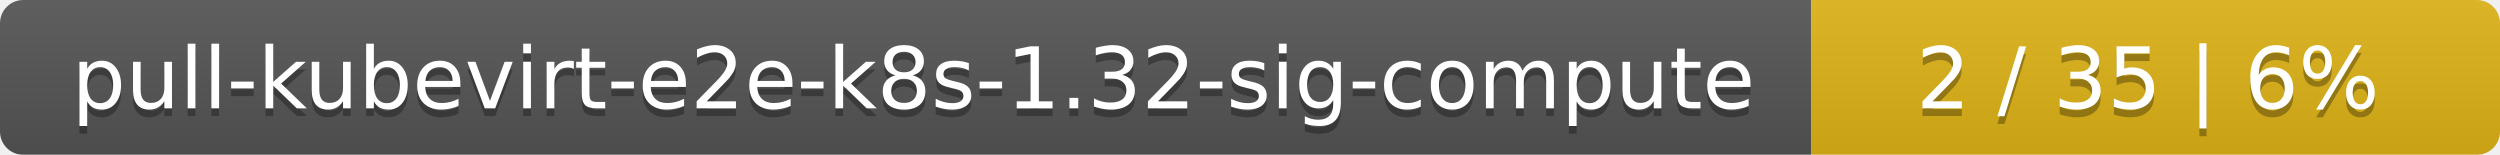
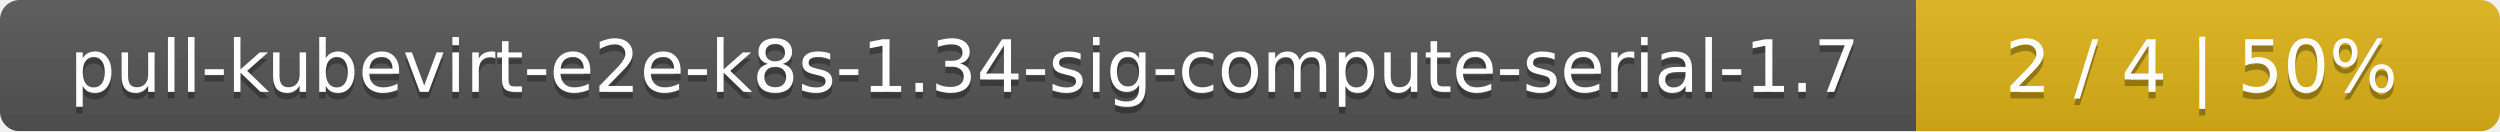
- <svg xmlns="http://www.w3.org/2000/svg" width="323" height="20">
+ <svg xmlns="http://www.w3.org/2000/svg" width="381" height="20">
  <linearGradient id="smooth" x2="0" y2="100%">
    <stop offset="0" stop-color="#bbb" stop-opacity=".1" />
    <stop offset="1" stop-opacity=".1" />
  </linearGradient>
  <mask id="round">
-     <rect width="323" height="20" rx="3" fill="#fff" />
+     <rect width="381" height="20" rx="3" fill="#fff" />
  </mask>
  <g mask="url(#round)">
-     <rect width="234" height="20" fill="#555" />
-     <rect x="234" width="89" height="20" fill="#dfb317" />
-     <rect width="323" height="20" fill="url(#smooth)" />
+     <rect width="292" height="20" fill="#555" />
+     <rect x="292" width="89" height="20" fill="#dfb317" />
+     <rect width="381" height="20" fill="url(#smooth)" />
  </g>
  <g fill="#fff" text-anchor="middle" font-family="DejaVu Sans,Verdana,Geneva,sans-serif" font-size="11">
-     <text x="118" y="15" fill="#010101" fill-opacity=".3">pull-kubevirt-e2e-k8s-1.32-sig-compute</text>
-     <text x="118" y="14">pull-kubevirt-e2e-k8s-1.32-sig-compute</text>
-     <text x="277.5" y="15" fill="#010101" fill-opacity=".3">2 / 35    |    6%</text>
-     <text x="277.5" y="14">2 / 35    |    6%</text>
+     <text x="147" y="15" fill="#010101" fill-opacity=".3">pull-kubevirt-e2e-k8s-1.34-sig-compute-serial-1.7</text>
+     <text x="147" y="14">pull-kubevirt-e2e-k8s-1.34-sig-compute-serial-1.7</text>
+     <text x="335.5" y="15" fill="#010101" fill-opacity=".3">2 / 4    |    50%</text>
+     <text x="335.5" y="14">2 / 4    |    50%</text>
  </g>
</svg>
